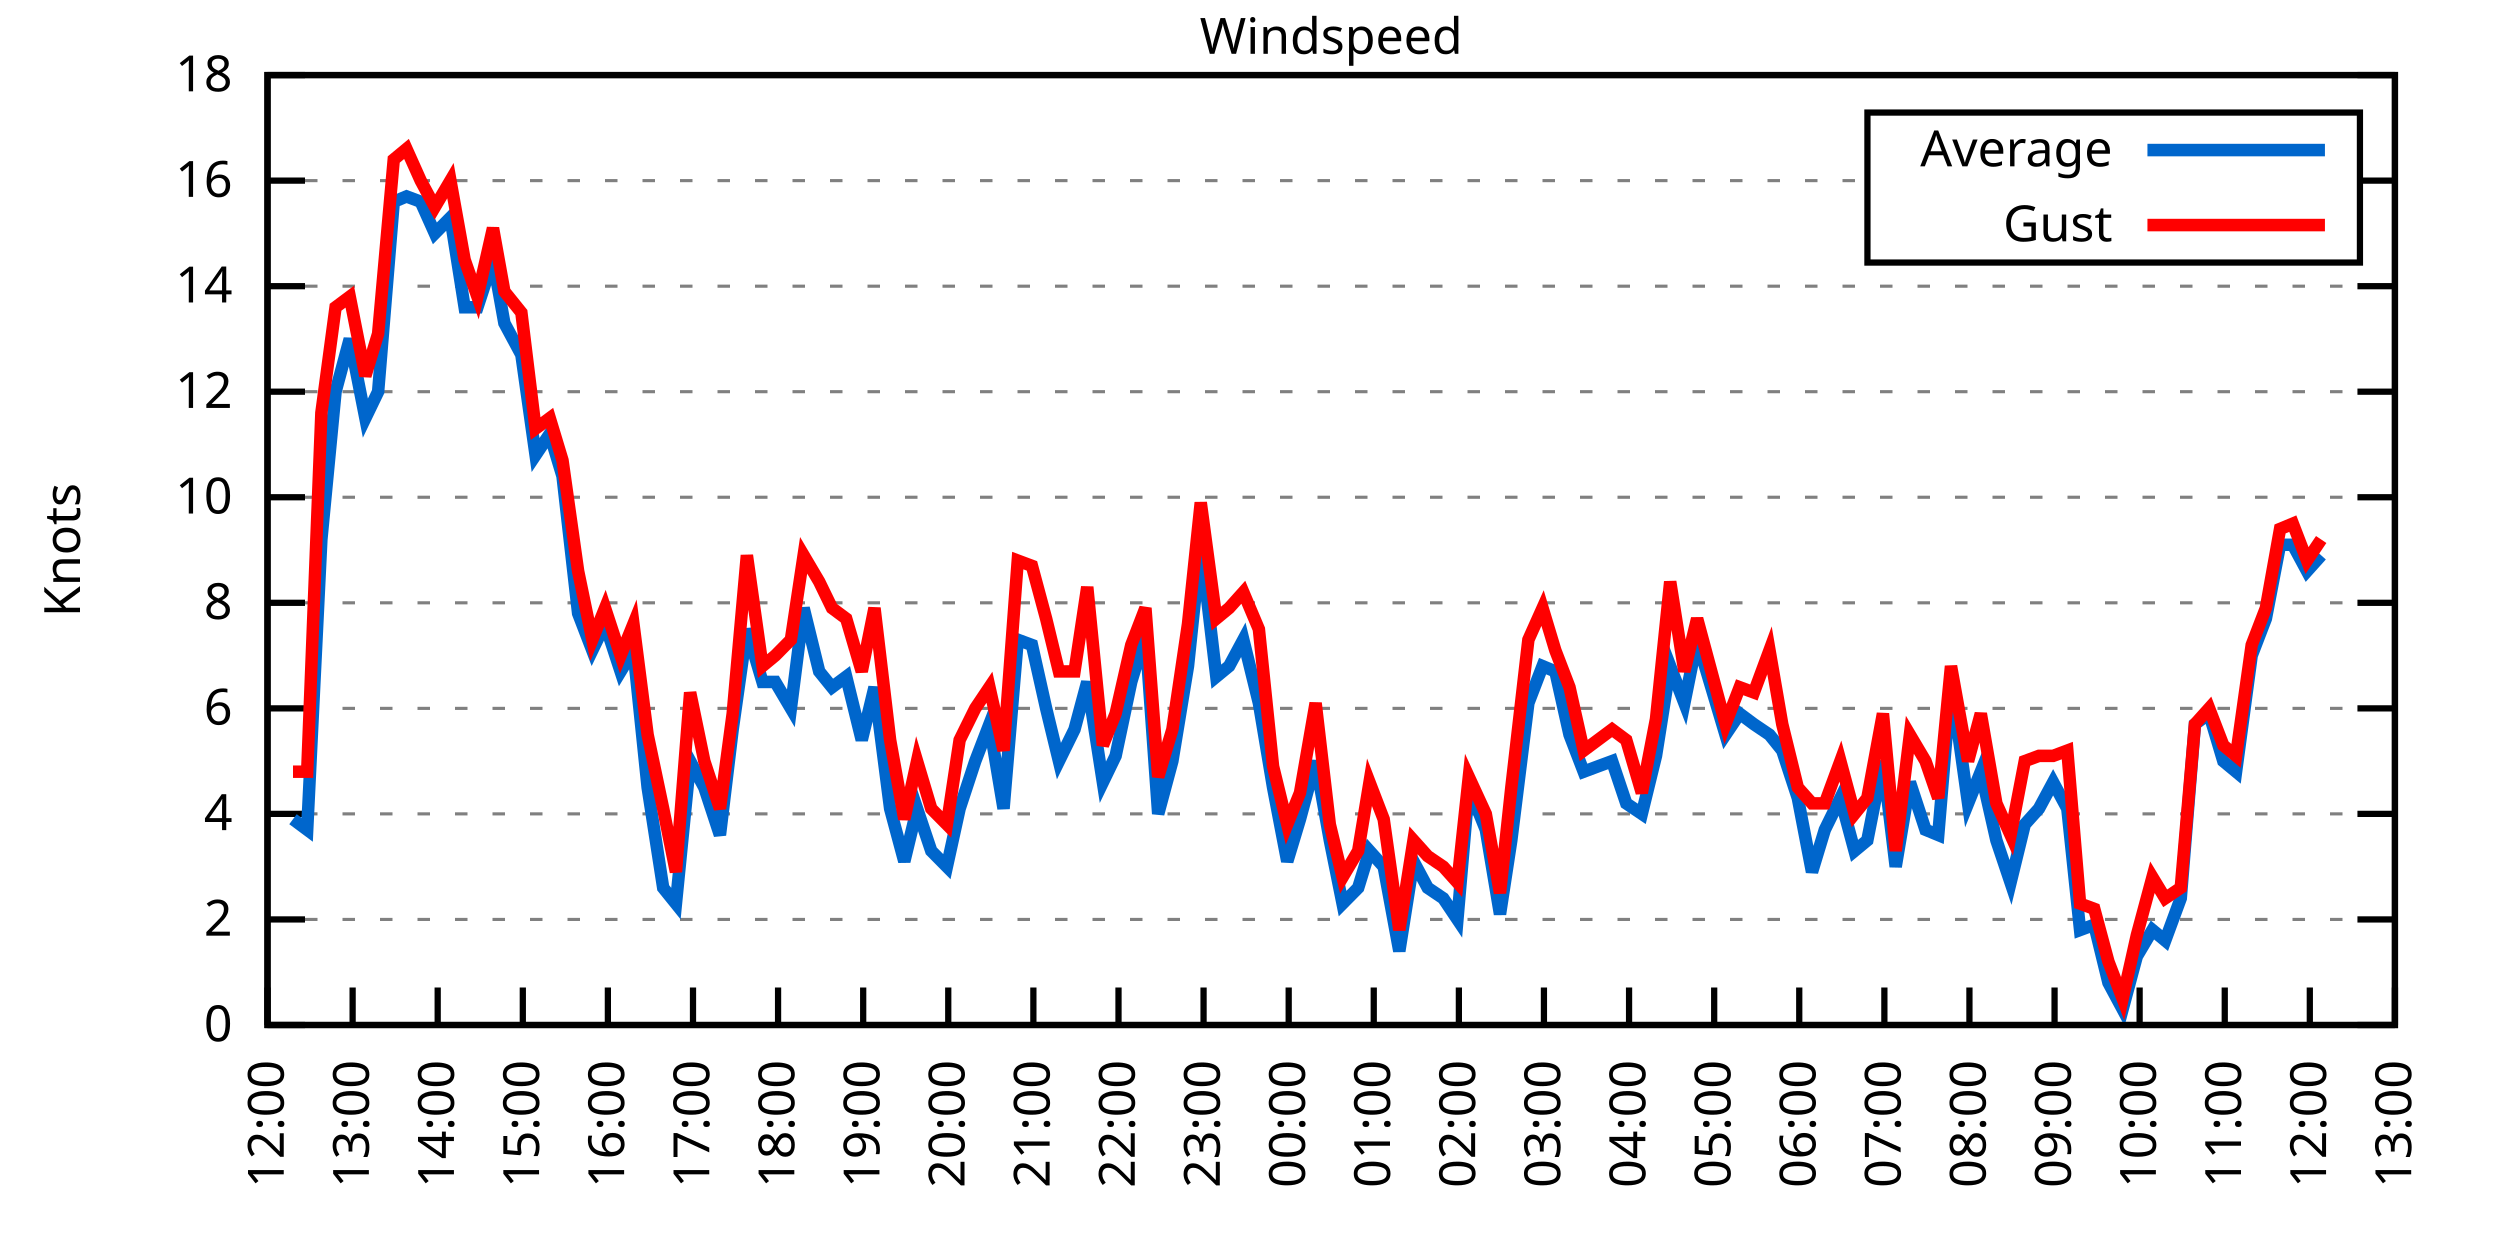
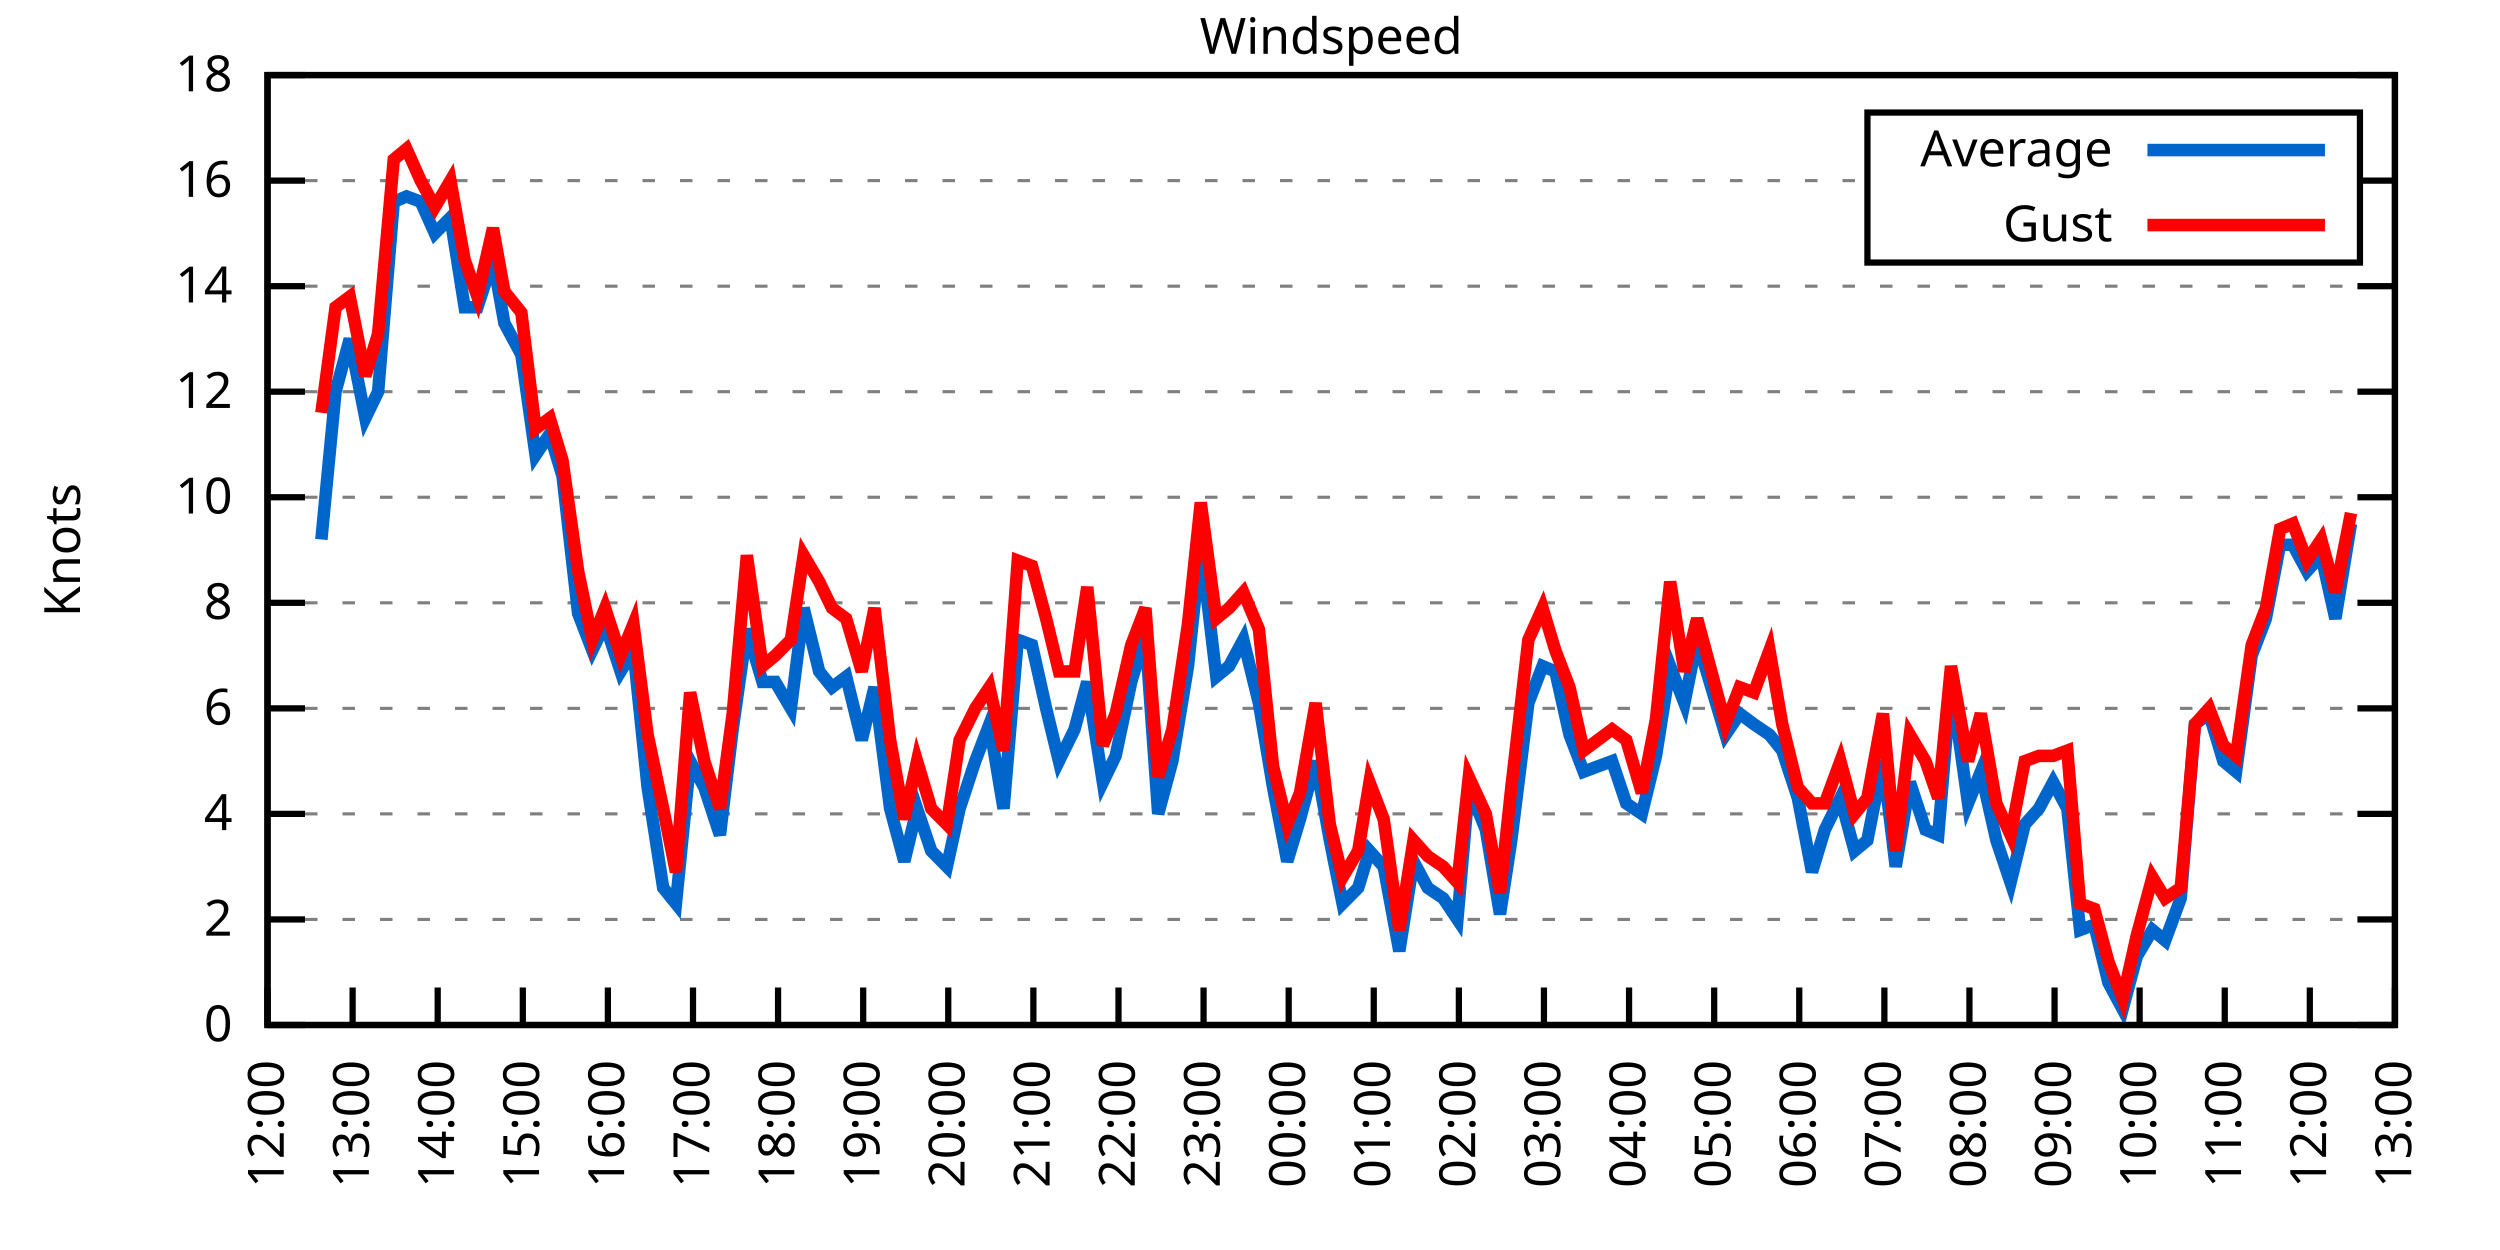
<svg xmlns="http://www.w3.org/2000/svg" xmlns:xlink="http://www.w3.org/1999/xlink" width="400" height="200" viewBox="0 0 400 200">
  <g id="gnuplot_canvas">
    <rect x="0" y="0" width="400" height="200" fill="none" />
    <defs>
      <circle id="gpDot" r="0.5" stroke-width="0.5" stroke="currentColor" />
      <path id="gpPt0" stroke-width="0.333" stroke="currentColor" d="M-1,0 h2 M0,-1 v2" />
      <path id="gpPt1" stroke-width="0.333" stroke="currentColor" d="M-1,-1 L1,1 M1,-1 L-1,1" />
      <path id="gpPt2" stroke-width="0.333" stroke="currentColor" d="M-1,0 L1,0 M0,-1 L0,1 M-1,-1 L1,1 M-1,1 L1,-1" />
      <rect id="gpPt3" stroke-width="0.333" stroke="currentColor" x="-1" y="-1" width="2" height="2" />
      <rect id="gpPt4" stroke-width="0.333" stroke="currentColor" fill="currentColor" x="-1" y="-1" width="2" height="2" />
      <circle id="gpPt5" stroke-width="0.333" stroke="currentColor" cx="0" cy="0" r="1" />
      <use xlink:href="#gpPt5" id="gpPt6" fill="currentColor" stroke="none" />
      <path id="gpPt7" stroke-width="0.333" stroke="currentColor" d="M0,-1.33 L-1.33,0.67 L1.33,0.67 z" />
      <use xlink:href="#gpPt7" id="gpPt8" fill="currentColor" stroke="none" />
      <use xlink:href="#gpPt7" id="gpPt9" stroke="currentColor" transform="rotate(180)" />
      <use xlink:href="#gpPt9" id="gpPt10" fill="currentColor" stroke="none" />
      <use xlink:href="#gpPt3" id="gpPt11" stroke="currentColor" transform="rotate(45)" />
      <use xlink:href="#gpPt11" id="gpPt12" fill="currentColor" stroke="none" />
      <path id="gpPt13" stroke-width="0.333" stroke="currentColor" d="M0,1.330 L1.265,0.411 L0.782,-1.067 L-0.782,-1.076 L-1.265,0.411 z" />
      <use xlink:href="#gpPt13" id="gpPt14" fill="currentColor" stroke="none" />
      <filter id="textbox" filterUnits="objectBoundingBox" x="0" y="0" height="1" width="1">
        <feFlood flood-color="white" flood-opacity="1" result="bgnd" />
        <feComposite in="SourceGraphic" in2="bgnd" operator="atop" />
      </filter>
      <filter id="greybox" filterUnits="objectBoundingBox" x="0" y="0" height="1" width="1">
        <feFlood flood-color="lightgrey" flood-opacity="1" result="grey" />
        <feComposite in="SourceGraphic" in2="grey" operator="atop" />
      </filter>
    </defs>
    <g fill="none" color="white" stroke="currentColor" stroke-width="1.00" stroke-linecap="butt" stroke-linejoin="miter">
</g>
    <g fill="none" color="black" stroke="currentColor" stroke-width="1.00" stroke-linecap="butt" stroke-linejoin="miter">
      <g stroke="none" shape-rendering="crispEdges">
        <polygon fill="rgb(255, 255, 255)" points="42.80,164.00 383.18,164.00 383.18,12.02 42.80,12.02 " />
      </g>
    </g>
    <g fill="none" color="black" stroke="currentColor" stroke-width="1.00" stroke-linecap="butt" stroke-linejoin="miter">
</g>
    <g fill="none" color="black" stroke="black" stroke-width="0.50" stroke-linecap="butt" stroke-linejoin="miter">
</g>
    <g fill="none" color="gray" stroke="currentColor" stroke-width="0.50" stroke-linecap="butt" stroke-linejoin="miter">
      <path stroke="gray" stroke-dasharray="2,4" class="gridline" d="M42.80,164.00 L383.19,164.00  " />
    </g>
    <g fill="none" color="gray" stroke="gray" stroke-width="1.00" stroke-linecap="butt" stroke-linejoin="miter">
</g>
    <g fill="none" color="black" stroke="currentColor" stroke-width="1.00" stroke-linecap="butt" stroke-linejoin="miter">
      <path stroke="black" d="M42.80,164.00 L48.80,164.00 M383.19,164.00 L377.19,164.00  " />
      <g transform="translate(37.20,166.60)" stroke="none" fill="black" font-family="Sans" font-size="8.00" text-anchor="end">
        <text>
          <tspan font-family="Sans"> 0</tspan>
        </text>
      </g>
    </g>
    <g fill="none" color="black" stroke="currentColor" stroke-width="1.00" stroke-linecap="butt" stroke-linejoin="miter">
</g>
    <g fill="none" color="black" stroke="black" stroke-width="0.50" stroke-linecap="butt" stroke-linejoin="miter">
</g>
    <g fill="none" color="gray" stroke="currentColor" stroke-width="0.50" stroke-linecap="butt" stroke-linejoin="miter">
      <path stroke="gray" stroke-dasharray="2,4" class="gridline" d="M42.80,147.11 L383.19,147.11  " />
    </g>
    <g fill="none" color="gray" stroke="gray" stroke-width="1.00" stroke-linecap="butt" stroke-linejoin="miter">
</g>
    <g fill="none" color="black" stroke="currentColor" stroke-width="1.00" stroke-linecap="butt" stroke-linejoin="miter">
      <path stroke="black" d="M42.80,147.11 L48.80,147.11 M383.19,147.11 L377.19,147.11  " />
      <g transform="translate(37.20,149.71)" stroke="none" fill="black" font-family="Sans" font-size="8.00" text-anchor="end">
        <text>
          <tspan font-family="Sans"> 2</tspan>
        </text>
      </g>
    </g>
    <g fill="none" color="black" stroke="currentColor" stroke-width="1.00" stroke-linecap="butt" stroke-linejoin="miter">
</g>
    <g fill="none" color="black" stroke="black" stroke-width="0.50" stroke-linecap="butt" stroke-linejoin="miter">
</g>
    <g fill="none" color="gray" stroke="currentColor" stroke-width="0.50" stroke-linecap="butt" stroke-linejoin="miter">
      <path stroke="gray" stroke-dasharray="2,4" class="gridline" d="M42.80,130.22 L383.19,130.22  " />
    </g>
    <g fill="none" color="gray" stroke="gray" stroke-width="1.00" stroke-linecap="butt" stroke-linejoin="miter">
</g>
    <g fill="none" color="black" stroke="currentColor" stroke-width="1.00" stroke-linecap="butt" stroke-linejoin="miter">
      <path stroke="black" d="M42.80,130.22 L48.80,130.22 M383.19,130.22 L377.19,130.22  " />
      <g transform="translate(37.20,132.82)" stroke="none" fill="black" font-family="Sans" font-size="8.00" text-anchor="end">
        <text>
          <tspan font-family="Sans"> 4</tspan>
        </text>
      </g>
    </g>
    <g fill="none" color="black" stroke="currentColor" stroke-width="1.00" stroke-linecap="butt" stroke-linejoin="miter">
</g>
    <g fill="none" color="black" stroke="black" stroke-width="0.50" stroke-linecap="butt" stroke-linejoin="miter">
</g>
    <g fill="none" color="gray" stroke="currentColor" stroke-width="0.50" stroke-linecap="butt" stroke-linejoin="miter">
      <path stroke="gray" stroke-dasharray="2,4" class="gridline" d="M42.80,113.34 L383.19,113.34  " />
    </g>
    <g fill="none" color="gray" stroke="gray" stroke-width="1.00" stroke-linecap="butt" stroke-linejoin="miter">
</g>
    <g fill="none" color="black" stroke="currentColor" stroke-width="1.00" stroke-linecap="butt" stroke-linejoin="miter">
      <path stroke="black" d="M42.80,113.34 L48.80,113.34 M383.19,113.34 L377.19,113.34  " />
      <g transform="translate(37.20,115.94)" stroke="none" fill="black" font-family="Sans" font-size="8.00" text-anchor="end">
        <text>
          <tspan font-family="Sans"> 6</tspan>
        </text>
      </g>
    </g>
    <g fill="none" color="black" stroke="currentColor" stroke-width="1.00" stroke-linecap="butt" stroke-linejoin="miter">
</g>
    <g fill="none" color="black" stroke="black" stroke-width="0.50" stroke-linecap="butt" stroke-linejoin="miter">
</g>
    <g fill="none" color="gray" stroke="currentColor" stroke-width="0.50" stroke-linecap="butt" stroke-linejoin="miter">
      <path stroke="gray" stroke-dasharray="2,4" class="gridline" d="M42.80,96.45 L383.19,96.45  " />
    </g>
    <g fill="none" color="gray" stroke="gray" stroke-width="1.00" stroke-linecap="butt" stroke-linejoin="miter">
</g>
    <g fill="none" color="black" stroke="currentColor" stroke-width="1.00" stroke-linecap="butt" stroke-linejoin="miter">
      <path stroke="black" d="M42.80,96.45 L48.80,96.45 M383.19,96.45 L377.19,96.45  " />
      <g transform="translate(37.20,99.05)" stroke="none" fill="black" font-family="Sans" font-size="8.00" text-anchor="end">
        <text>
          <tspan font-family="Sans"> 8</tspan>
        </text>
      </g>
    </g>
    <g fill="none" color="black" stroke="currentColor" stroke-width="1.00" stroke-linecap="butt" stroke-linejoin="miter">
</g>
    <g fill="none" color="black" stroke="black" stroke-width="0.50" stroke-linecap="butt" stroke-linejoin="miter">
</g>
    <g fill="none" color="gray" stroke="currentColor" stroke-width="0.50" stroke-linecap="butt" stroke-linejoin="miter">
      <path stroke="gray" stroke-dasharray="2,4" class="gridline" d="M42.80,79.56 L383.19,79.56  " />
    </g>
    <g fill="none" color="gray" stroke="gray" stroke-width="1.00" stroke-linecap="butt" stroke-linejoin="miter">
</g>
    <g fill="none" color="black" stroke="currentColor" stroke-width="1.00" stroke-linecap="butt" stroke-linejoin="miter">
      <path stroke="black" d="M42.80,79.56 L48.80,79.56 M383.19,79.56 L377.19,79.56  " />
      <g transform="translate(37.20,82.16)" stroke="none" fill="black" font-family="Sans" font-size="8.00" text-anchor="end">
        <text>
          <tspan font-family="Sans"> 10</tspan>
        </text>
      </g>
    </g>
    <g fill="none" color="black" stroke="currentColor" stroke-width="1.00" stroke-linecap="butt" stroke-linejoin="miter">
</g>
    <g fill="none" color="black" stroke="black" stroke-width="0.50" stroke-linecap="butt" stroke-linejoin="miter">
</g>
    <g fill="none" color="gray" stroke="currentColor" stroke-width="0.50" stroke-linecap="butt" stroke-linejoin="miter">
      <path stroke="gray" stroke-dasharray="2,4" class="gridline" d="M42.80,62.67 L383.19,62.67  " />
    </g>
    <g fill="none" color="gray" stroke="gray" stroke-width="1.00" stroke-linecap="butt" stroke-linejoin="miter">
</g>
    <g fill="none" color="black" stroke="currentColor" stroke-width="1.00" stroke-linecap="butt" stroke-linejoin="miter">
      <path stroke="black" d="M42.80,62.67 L48.80,62.67 M383.19,62.67 L377.19,62.67  " />
      <g transform="translate(37.20,65.27)" stroke="none" fill="black" font-family="Sans" font-size="8.00" text-anchor="end">
        <text>
          <tspan font-family="Sans"> 12</tspan>
        </text>
      </g>
    </g>
    <g fill="none" color="black" stroke="currentColor" stroke-width="1.00" stroke-linecap="butt" stroke-linejoin="miter">
</g>
    <g fill="none" color="black" stroke="black" stroke-width="0.50" stroke-linecap="butt" stroke-linejoin="miter">
</g>
    <g fill="none" color="gray" stroke="currentColor" stroke-width="0.50" stroke-linecap="butt" stroke-linejoin="miter">
      <path stroke="gray" stroke-dasharray="2,4" class="gridline" d="M42.80,45.79 L383.19,45.79  " />
    </g>
    <g fill="none" color="gray" stroke="gray" stroke-width="1.00" stroke-linecap="butt" stroke-linejoin="miter">
</g>
    <g fill="none" color="black" stroke="currentColor" stroke-width="1.00" stroke-linecap="butt" stroke-linejoin="miter">
      <path stroke="black" d="M42.80,45.79 L48.80,45.79 M383.19,45.79 L377.19,45.79  " />
      <g transform="translate(37.20,48.39)" stroke="none" fill="black" font-family="Sans" font-size="8.00" text-anchor="end">
        <text>
          <tspan font-family="Sans"> 14</tspan>
        </text>
      </g>
    </g>
    <g fill="none" color="black" stroke="currentColor" stroke-width="1.00" stroke-linecap="butt" stroke-linejoin="miter">
</g>
    <g fill="none" color="black" stroke="black" stroke-width="0.50" stroke-linecap="butt" stroke-linejoin="miter">
</g>
    <g fill="none" color="gray" stroke="currentColor" stroke-width="0.50" stroke-linecap="butt" stroke-linejoin="miter">
      <path stroke="gray" stroke-dasharray="2,4" class="gridline" d="M42.80,28.90 L298.79,28.90 M377.59,28.90 L383.19,28.90  " />
    </g>
    <g fill="none" color="gray" stroke="gray" stroke-width="1.00" stroke-linecap="butt" stroke-linejoin="miter">
</g>
    <g fill="none" color="black" stroke="currentColor" stroke-width="1.00" stroke-linecap="butt" stroke-linejoin="miter">
      <path stroke="black" d="M42.80,28.90 L48.80,28.90 M383.19,28.90 L377.19,28.90  " />
      <g transform="translate(37.20,31.50)" stroke="none" fill="black" font-family="Sans" font-size="8.00" text-anchor="end">
        <text>
          <tspan font-family="Sans"> 16</tspan>
        </text>
      </g>
    </g>
    <g fill="none" color="black" stroke="currentColor" stroke-width="1.00" stroke-linecap="butt" stroke-linejoin="miter">
</g>
    <g fill="none" color="black" stroke="black" stroke-width="0.50" stroke-linecap="butt" stroke-linejoin="miter">
</g>
    <g fill="none" color="gray" stroke="currentColor" stroke-width="0.50" stroke-linecap="butt" stroke-linejoin="miter">
      <path stroke="gray" stroke-dasharray="2,4" class="gridline" d="M42.80,12.01 L383.19,12.01  " />
    </g>
    <g fill="none" color="gray" stroke="gray" stroke-width="1.00" stroke-linecap="butt" stroke-linejoin="miter">
</g>
    <g fill="none" color="black" stroke="currentColor" stroke-width="1.00" stroke-linecap="butt" stroke-linejoin="miter">
      <path stroke="black" d="M42.80,12.01 L48.80,12.01 M383.19,12.01 L377.19,12.01  " />
      <g transform="translate(37.20,14.61)" stroke="none" fill="black" font-family="Sans" font-size="8.00" text-anchor="end">
        <text>
          <tspan font-family="Sans"> 18</tspan>
        </text>
      </g>
    </g>
    <g fill="none" color="black" stroke="currentColor" stroke-width="1.00" stroke-linecap="butt" stroke-linejoin="miter">
      <path stroke="black" d="M42.80,164.00 L42.80,158.00  " />
      <g transform="translate(45.40,169.60) rotate(270.00)" stroke="none" fill="black" font-family="Sans" font-size="8.00" text-anchor="end">
        <text>
          <tspan font-family="Sans">12:00</tspan>
        </text>
      </g>
    </g>
    <g fill="none" color="black" stroke="currentColor" stroke-width="1.00" stroke-linecap="butt" stroke-linejoin="miter">
      <path stroke="black" d="M56.42,164.00 L56.42,158.00  " />
      <g transform="translate(59.02,169.60) rotate(270.00)" stroke="none" fill="black" font-family="Sans" font-size="8.00" text-anchor="end">
        <text>
          <tspan font-family="Sans">13:00</tspan>
        </text>
      </g>
    </g>
    <g fill="none" color="black" stroke="currentColor" stroke-width="1.00" stroke-linecap="butt" stroke-linejoin="miter">
      <path stroke="black" d="M70.03,164.00 L70.03,158.00  " />
      <g transform="translate(72.63,169.60) rotate(270.00)" stroke="none" fill="black" font-family="Sans" font-size="8.00" text-anchor="end">
        <text>
          <tspan font-family="Sans">14:00</tspan>
        </text>
      </g>
    </g>
    <g fill="none" color="black" stroke="currentColor" stroke-width="1.00" stroke-linecap="butt" stroke-linejoin="miter">
      <path stroke="black" d="M83.65,164.00 L83.65,158.00  " />
      <g transform="translate(86.25,169.60) rotate(270.00)" stroke="none" fill="black" font-family="Sans" font-size="8.00" text-anchor="end">
        <text>
          <tspan font-family="Sans">15:00</tspan>
        </text>
      </g>
    </g>
    <g fill="none" color="black" stroke="currentColor" stroke-width="1.00" stroke-linecap="butt" stroke-linejoin="miter">
      <path stroke="black" d="M97.26,164.00 L97.26,158.00  " />
      <g transform="translate(99.86,169.60) rotate(270.00)" stroke="none" fill="black" font-family="Sans" font-size="8.00" text-anchor="end">
        <text>
          <tspan font-family="Sans">16:00</tspan>
        </text>
      </g>
    </g>
    <g fill="none" color="black" stroke="currentColor" stroke-width="1.00" stroke-linecap="butt" stroke-linejoin="miter">
      <path stroke="black" d="M110.88,164.00 L110.88,158.00  " />
      <g transform="translate(113.48,169.60) rotate(270.00)" stroke="none" fill="black" font-family="Sans" font-size="8.00" text-anchor="end">
        <text>
          <tspan font-family="Sans">17:00</tspan>
        </text>
      </g>
    </g>
    <g fill="none" color="black" stroke="currentColor" stroke-width="1.00" stroke-linecap="butt" stroke-linejoin="miter">
      <path stroke="black" d="M124.49,164.00 L124.49,158.00  " />
      <g transform="translate(127.09,169.60) rotate(270.00)" stroke="none" fill="black" font-family="Sans" font-size="8.00" text-anchor="end">
        <text>
          <tspan font-family="Sans">18:00</tspan>
        </text>
      </g>
    </g>
    <g fill="none" color="black" stroke="currentColor" stroke-width="1.00" stroke-linecap="butt" stroke-linejoin="miter">
      <path stroke="black" d="M138.11,164.00 L138.11,158.00  " />
      <g transform="translate(140.71,169.60) rotate(270.00)" stroke="none" fill="black" font-family="Sans" font-size="8.00" text-anchor="end">
        <text>
          <tspan font-family="Sans">19:00</tspan>
        </text>
      </g>
    </g>
    <g fill="none" color="black" stroke="currentColor" stroke-width="1.00" stroke-linecap="butt" stroke-linejoin="miter">
      <path stroke="black" d="M151.72,164.00 L151.72,158.00  " />
      <g transform="translate(154.32,169.60) rotate(270.00)" stroke="none" fill="black" font-family="Sans" font-size="8.00" text-anchor="end">
        <text>
          <tspan font-family="Sans">20:00</tspan>
        </text>
      </g>
    </g>
    <g fill="none" color="black" stroke="currentColor" stroke-width="1.00" stroke-linecap="butt" stroke-linejoin="miter">
      <path stroke="black" d="M165.34,164.00 L165.34,158.00  " />
      <g transform="translate(167.94,169.60) rotate(270.00)" stroke="none" fill="black" font-family="Sans" font-size="8.00" text-anchor="end">
        <text>
          <tspan font-family="Sans">21:00</tspan>
        </text>
      </g>
    </g>
    <g fill="none" color="black" stroke="currentColor" stroke-width="1.00" stroke-linecap="butt" stroke-linejoin="miter">
      <path stroke="black" d="M178.96,164.00 L178.96,158.00  " />
      <g transform="translate(181.56,169.60) rotate(270.00)" stroke="none" fill="black" font-family="Sans" font-size="8.00" text-anchor="end">
        <text>
          <tspan font-family="Sans">22:00</tspan>
        </text>
      </g>
    </g>
    <g fill="none" color="black" stroke="currentColor" stroke-width="1.00" stroke-linecap="butt" stroke-linejoin="miter">
      <path stroke="black" d="M192.57,164.00 L192.57,158.00  " />
      <g transform="translate(195.17,169.60) rotate(270.00)" stroke="none" fill="black" font-family="Sans" font-size="8.00" text-anchor="end">
        <text>
          <tspan font-family="Sans">23:00</tspan>
        </text>
      </g>
    </g>
    <g fill="none" color="black" stroke="currentColor" stroke-width="1.00" stroke-linecap="butt" stroke-linejoin="miter">
      <path stroke="black" d="M206.19,164.00 L206.19,158.00  " />
      <g transform="translate(208.79,169.60) rotate(270.00)" stroke="none" fill="black" font-family="Sans" font-size="8.00" text-anchor="end">
        <text>
          <tspan font-family="Sans">00:00</tspan>
        </text>
      </g>
    </g>
    <g fill="none" color="black" stroke="currentColor" stroke-width="1.00" stroke-linecap="butt" stroke-linejoin="miter">
      <path stroke="black" d="M219.80,164.00 L219.80,158.00  " />
      <g transform="translate(222.40,169.60) rotate(270.00)" stroke="none" fill="black" font-family="Sans" font-size="8.00" text-anchor="end">
        <text>
          <tspan font-family="Sans">01:00</tspan>
        </text>
      </g>
    </g>
    <g fill="none" color="black" stroke="currentColor" stroke-width="1.00" stroke-linecap="butt" stroke-linejoin="miter">
      <path stroke="black" d="M233.42,164.00 L233.42,158.00  " />
      <g transform="translate(236.02,169.60) rotate(270.00)" stroke="none" fill="black" font-family="Sans" font-size="8.00" text-anchor="end">
        <text>
          <tspan font-family="Sans">02:00</tspan>
        </text>
      </g>
    </g>
    <g fill="none" color="black" stroke="currentColor" stroke-width="1.00" stroke-linecap="butt" stroke-linejoin="miter">
      <path stroke="black" d="M247.03,164.00 L247.03,158.00  " />
      <g transform="translate(249.63,169.60) rotate(270.00)" stroke="none" fill="black" font-family="Sans" font-size="8.00" text-anchor="end">
        <text>
          <tspan font-family="Sans">03:00</tspan>
        </text>
      </g>
    </g>
    <g fill="none" color="black" stroke="currentColor" stroke-width="1.00" stroke-linecap="butt" stroke-linejoin="miter">
      <path stroke="black" d="M260.65,164.00 L260.65,158.00  " />
      <g transform="translate(263.25,169.60) rotate(270.00)" stroke="none" fill="black" font-family="Sans" font-size="8.00" text-anchor="end">
        <text>
          <tspan font-family="Sans">04:00</tspan>
        </text>
      </g>
    </g>
    <g fill="none" color="black" stroke="currentColor" stroke-width="1.00" stroke-linecap="butt" stroke-linejoin="miter">
      <path stroke="black" d="M274.27,164.00 L274.27,158.00  " />
      <g transform="translate(276.87,169.60) rotate(270.00)" stroke="none" fill="black" font-family="Sans" font-size="8.00" text-anchor="end">
        <text>
          <tspan font-family="Sans">05:00</tspan>
        </text>
      </g>
    </g>
    <g fill="none" color="black" stroke="currentColor" stroke-width="1.00" stroke-linecap="butt" stroke-linejoin="miter">
      <path stroke="black" d="M287.88,164.00 L287.88,158.00  " />
      <g transform="translate(290.48,169.60) rotate(270.00)" stroke="none" fill="black" font-family="Sans" font-size="8.00" text-anchor="end">
        <text>
          <tspan font-family="Sans">06:00</tspan>
        </text>
      </g>
    </g>
    <g fill="none" color="black" stroke="currentColor" stroke-width="1.00" stroke-linecap="butt" stroke-linejoin="miter">
      <path stroke="black" d="M301.50,164.00 L301.50,158.00  " />
      <g transform="translate(304.10,169.60) rotate(270.00)" stroke="none" fill="black" font-family="Sans" font-size="8.00" text-anchor="end">
        <text>
          <tspan font-family="Sans">07:00</tspan>
        </text>
      </g>
    </g>
    <g fill="none" color="black" stroke="currentColor" stroke-width="1.00" stroke-linecap="butt" stroke-linejoin="miter">
      <path stroke="black" d="M315.11,164.00 L315.11,158.00  " />
      <g transform="translate(317.71,169.60) rotate(270.00)" stroke="none" fill="black" font-family="Sans" font-size="8.00" text-anchor="end">
        <text>
          <tspan font-family="Sans">08:00</tspan>
        </text>
      </g>
    </g>
    <g fill="none" color="black" stroke="currentColor" stroke-width="1.00" stroke-linecap="butt" stroke-linejoin="miter">
      <path stroke="black" d="M328.73,164.00 L328.73,158.00  " />
      <g transform="translate(331.33,169.60) rotate(270.00)" stroke="none" fill="black" font-family="Sans" font-size="8.00" text-anchor="end">
        <text>
          <tspan font-family="Sans">09:00</tspan>
        </text>
      </g>
    </g>
    <g fill="none" color="black" stroke="currentColor" stroke-width="1.00" stroke-linecap="butt" stroke-linejoin="miter">
      <path stroke="black" d="M342.34,164.00 L342.34,158.00  " />
      <g transform="translate(344.94,169.60) rotate(270.00)" stroke="none" fill="black" font-family="Sans" font-size="8.00" text-anchor="end">
        <text>
          <tspan font-family="Sans">10:00</tspan>
        </text>
      </g>
    </g>
    <g fill="none" color="black" stroke="currentColor" stroke-width="1.00" stroke-linecap="butt" stroke-linejoin="miter">
      <path stroke="black" d="M355.96,164.00 L355.96,158.00  " />
      <g transform="translate(358.56,169.60) rotate(270.00)" stroke="none" fill="black" font-family="Sans" font-size="8.00" text-anchor="end">
        <text>
          <tspan font-family="Sans">11:00</tspan>
        </text>
      </g>
    </g>
    <g fill="none" color="black" stroke="currentColor" stroke-width="1.00" stroke-linecap="butt" stroke-linejoin="miter">
      <path stroke="black" d="M369.57,164.00 L369.57,158.00  " />
      <g transform="translate(372.17,169.60) rotate(270.00)" stroke="none" fill="black" font-family="Sans" font-size="8.00" text-anchor="end">
        <text>
          <tspan font-family="Sans">12:00</tspan>
        </text>
      </g>
    </g>
    <g fill="none" color="black" stroke="currentColor" stroke-width="1.00" stroke-linecap="butt" stroke-linejoin="miter">
      <path stroke="black" d="M383.19,164.00 L383.19,158.00  " />
      <g transform="translate(385.79,169.60) rotate(270.00)" stroke="none" fill="black" font-family="Sans" font-size="8.00" text-anchor="end">
        <text>
          <tspan font-family="Sans">13:00</tspan>
        </text>
      </g>
    </g>
    <g fill="none" color="black" stroke="currentColor" stroke-width="1.00" stroke-linecap="butt" stroke-linejoin="miter">
</g>
    <g fill="none" color="black" stroke="currentColor" stroke-width="1.00" stroke-linecap="butt" stroke-linejoin="miter">
      <path stroke="black" d="M42.80,12.01 L42.80,164.00 L383.19,164.00 L383.19,12.01 L42.80,12.01 Z  " />
    </g>
    <g fill="none" color="black" stroke="currentColor" stroke-width="1.00" stroke-linecap="butt" stroke-linejoin="miter">
</g>
    <g fill="none" color="black" stroke="currentColor" stroke-width="1.00" stroke-linecap="butt" stroke-linejoin="miter">
      <path stroke="black" d="M298.79,42.01 L298.79,18.01 L377.59,18.01 L377.59,42.01 L298.79,42.01 Z  " />
    </g>
    <g id="Windspeed_plot_1">
      <g fill="none" color="white" stroke="black" stroke-width="2.00" stroke-linecap="butt" stroke-linejoin="miter">
</g>
      <g fill="none" color="black" stroke="currentColor" stroke-width="2.00" stroke-linecap="butt" stroke-linejoin="miter">
        <g transform="translate(337.99,26.61)" stroke="none" fill="black" font-family="Sans" font-size="8.00" text-anchor="end">
          <text>
            <tspan font-family="Sans">Average</tspan>
          </text>
        </g>
      </g>
      <g fill="none" color="black" stroke="currentColor" stroke-width="2.00" stroke-linecap="butt" stroke-linejoin="miter">
-         <path stroke="rgb(  0, 102, 204)" d="M343.59,24.01 L371.99,24.01 M46.88,131.07 L49.15,132.76 L51.42,86.32 L53.69,62.67 L55.96,54.23 L58.46,66.90   L60.50,62.67 L63.00,32.28 L65.04,31.43 L67.31,32.28 L69.58,37.34 L72.07,34.81 L74.34,49.16 L76.39,49.16   L78.88,41.56 L80.70,51.70 L83.42,56.76 L85.69,72.81 L87.96,69.43 L90.00,76.18 L92.50,98.14 L94.77,104.05   L96.81,99.83 L99.30,107.43 L101.35,104.05 L103.62,126.00 L106.11,142.05 L108.15,144.58 L110.42,121.78 L112.69,126.00   L115.19,133.60 L117.23,116.71 L119.50,100.67 L122.00,109.11 L124.04,109.11 L126.54,113.34 L128.58,97.29 L131.07,107.43   L133.12,109.96 L135.39,108.27 L137.88,118.40 L139.92,109.96 L142.42,129.38 L144.69,137.82 L146.73,129.38 L149.00,136.14   L151.50,138.67 L153.54,129.38 L156.04,121.78 L158.31,115.87 L160.57,129.38 L162.84,102.36 L165.11,103.20 L167.38,113.34   L169.43,121.78 L171.92,116.71 L173.96,109.11 L176.46,125.16 L178.50,120.94 L181.00,109.11 L183.27,101.52 L185.31,130.22   L187.58,121.78 L190.08,106.58 L192.12,87.16 L194.61,108.27 L196.66,106.58 L198.93,102.36 L201.42,112.49 L203.69,126.00   L205.96,137.82 L208.00,131.07 L210.50,121.78 L212.77,134.45 L214.81,144.58 L217.31,142.05 L219.12,136.14 L221.39,138.67   L223.89,152.18 L226.16,137.82 L228.43,142.05 L230.92,143.73 L233.19,147.11 L235.01,126.00 L237.73,132.76 L240.00,146.27   L241.81,134.45 L244.54,112.49 L246.81,106.58 L248.85,107.43 L251.12,117.56 L253.39,123.47 L255.66,122.62 L257.93,121.78   L260.20,128.54 L262.69,130.22 L264.96,120.94 L267.23,106.58 L269.50,112.49 L271.54,102.36 L276.08,117.56 L278.35,114.18   L280.62,115.87 L283.12,117.56 L285.16,120.09 L287.65,127.69 L289.92,139.51 L291.97,132.76 L294.46,127.69 L296.73,136.14   L298.77,134.45 L301.27,121.78 L303.31,138.67 L305.58,125.16 L308.08,132.76 L310.12,133.60 L312.16,109.11 L314.89,128.54   L316.93,123.47 L319.42,134.45 L321.69,141.20 L323.96,131.91 L326.23,129.38 L328.50,125.16 L330.77,129.38 L332.81,148.80   L335.08,147.96 L337.35,157.24 L339.62,161.47 L341.89,153.02 L344.39,148.80 L346.43,150.49 L348.92,143.73 L351.19,115.87   L353.46,114.18 L355.73,121.78 L357.77,123.47 L360.27,104.89 L362.54,98.98 L364.81,87.16 L366.85,87.16 L369.12,91.38   L371.39,88.85  " />
+         <path stroke="rgb(  0, 102, 204)" d="M343.59,24.01 L371.99,24.01 M51.42,86.32 L53.69,62.67 L55.96,54.23 L58.46,66.90 L60.50,62.67 L63.00,32.28   L65.04,31.43 L67.31,32.28 L69.58,37.34 L72.07,34.81 L74.34,49.16 L76.39,49.16 L78.88,41.56 L80.70,51.70   L83.42,56.76 L85.69,72.81 L87.96,69.43 L90.00,76.18 L92.50,98.14 L94.77,104.05 L96.81,99.83 L99.30,107.43   L101.35,104.05 L103.62,126.00 L106.11,142.05 L108.15,144.58 L110.42,121.78 L112.69,126.00 L115.19,133.60 L117.23,116.71   L119.50,100.67 L122.00,109.11 L124.04,109.11 L126.54,113.34 L128.58,97.29 L131.07,107.43 L133.12,109.96 L135.39,108.27   L137.88,118.40 L139.92,109.96 L142.42,129.38 L144.69,137.82 L146.73,129.38 L149.00,136.14 L151.50,138.67 L153.54,129.38   L156.04,121.78 L158.31,115.87 L160.57,129.38 L162.84,102.36 L165.11,103.20 L167.38,113.34 L169.43,121.78 L171.92,116.71   L173.96,109.11 L176.46,125.16 L178.50,120.94 L181.00,109.11 L183.27,101.52 L185.31,130.22 L187.58,121.78 L190.08,106.58   L192.12,87.16 L194.61,108.27 L196.66,106.58 L198.93,102.36 L201.42,112.49 L203.69,126.00 L205.96,137.82 L208.00,131.07   L210.50,121.78 L212.77,134.45 L214.81,144.58 L217.31,142.05 L219.12,136.14 L221.39,138.67 L223.89,152.18 L226.16,137.82   L228.43,142.05 L230.92,143.73 L233.19,147.11 L235.01,126.00 L237.73,132.76 L240.00,146.27 L241.81,134.45 L244.54,112.49   L246.81,106.58 L248.85,107.43 L251.12,117.56 L253.39,123.47 L255.66,122.62 L257.93,121.78 L260.20,128.54 L262.69,130.22   L264.96,120.94 L267.23,106.58 L269.50,112.49 L271.54,102.36 L276.08,117.56 L278.35,114.18 L280.62,115.87 L283.12,117.56   L285.16,120.09 L287.65,127.69 L289.92,139.51 L291.97,132.76 L294.46,127.69 L296.73,136.14 L298.77,134.45 L301.27,121.78   L303.31,138.67 L305.58,125.16 L308.08,132.76 L310.12,133.60 L312.16,109.11 L314.89,128.54 L316.93,123.47 L319.42,134.45   L321.69,141.20 L323.96,131.91 L326.23,129.38 L328.50,125.16 L330.77,129.38 L332.81,148.80 L335.08,147.96 L337.35,157.24   L339.62,161.47 L341.89,153.02 L344.39,148.80 L346.43,150.49 L348.92,143.73 L351.19,115.87 L353.46,114.18 L355.73,121.78   L357.77,123.47 L360.27,104.89 L362.54,98.98 L364.81,87.16 L366.85,87.16 L369.12,91.38 L371.39,88.85 L373.66,98.98   L376.16,83.78  " />
      </g>
    </g>
    <g id="Windspeed_plot_2">
      <g fill="none" color="black" stroke="currentColor" stroke-width="2.00" stroke-linecap="butt" stroke-linejoin="miter">
        <g transform="translate(337.99,38.61)" stroke="none" fill="black" font-family="Sans" font-size="8.00" text-anchor="end">
          <text>
            <tspan font-family="Sans">Gust</tspan>
          </text>
        </g>
      </g>
      <g fill="none" color="black" stroke="currentColor" stroke-width="2.00" stroke-linecap="butt" stroke-linejoin="miter">
-         <path stroke="rgb(255,   0,   0)" d="M343.59,36.01 L371.99,36.01 M46.88,123.47 L49.15,123.47 L51.42,66.05 L53.69,49.16 L55.96,47.47 L58.46,60.14   L60.50,53.39 L63.00,25.52 L65.04,23.83 L67.31,28.90 L69.58,33.12 L72.07,28.90 L74.34,41.56 L76.39,47.47   L78.88,36.50 L80.70,46.63 L83.42,50.01 L85.69,68.58 L87.96,66.90 L90.00,73.65 L92.50,91.38 L94.77,102.36   L96.81,97.29 L99.30,104.89 L101.35,99.83 L103.62,117.56 L106.11,129.38 L108.15,139.51 L110.42,110.80 L112.69,121.78   L115.19,129.38 L117.23,114.18 L119.50,88.85 L122.00,106.58 L124.04,104.89 L126.54,102.36 L128.58,88.85 L131.07,93.07   L133.12,97.29 L135.39,98.98 L137.88,107.43 L139.92,97.29 L142.42,118.40 L144.69,131.07 L146.73,121.78 L149.00,129.38   L151.50,131.91 L153.54,118.40 L156.04,113.34 L158.31,109.96 L160.57,120.09 L162.84,89.69 L165.11,90.54 L167.38,98.98   L169.43,107.43 L171.92,107.43 L173.96,93.92 L176.46,119.25 L178.50,114.18 L181.00,103.20 L183.27,97.29 L185.31,124.31   L187.58,116.71 L190.08,99.83 L192.12,80.41 L194.61,98.98 L196.66,97.29 L198.93,94.76 L201.42,100.67 L203.69,122.62   L205.96,131.91 L208.00,126.85 L210.50,112.49 L212.77,131.91 L214.81,140.36 L217.31,136.14 L219.12,125.16 L221.39,131.07   L223.89,148.80 L226.16,134.45 L228.43,136.98 L230.92,138.67 L233.19,141.20 L235.01,124.31 L237.73,130.22 L240.00,142.89   L241.81,126.00 L244.54,102.36 L246.81,97.29 L248.85,104.05 L251.12,109.96 L253.39,120.09 L255.66,118.40 L257.93,116.71   L260.20,118.40 L262.69,126.85 L264.96,115.03 L267.23,93.07 L269.50,107.43 L271.54,98.98 L276.08,115.87 L278.35,109.96   L280.62,110.80 L283.12,104.05 L285.16,115.87 L287.65,126.00 L289.92,128.54 L291.97,128.54 L294.46,121.78 L296.73,130.22   L298.77,127.69 L301.27,114.18 L303.31,136.14 L305.58,117.56 L308.08,121.78 L310.12,127.69 L312.16,106.58 L314.89,121.78   L316.93,114.18 L319.42,128.54 L321.69,133.60 L323.96,121.78 L326.23,120.94 L328.50,120.94 L330.77,120.09 L332.81,144.58   L335.08,145.42 L337.35,153.87 L339.62,159.78 L341.89,149.65 L344.39,140.36 L346.43,143.73 L348.92,142.05 L351.19,115.87   L353.46,113.34 L355.73,119.25 L357.77,120.94 L360.27,103.20 L362.54,97.29 L364.81,84.63 L366.85,83.78 L369.12,89.69   L371.39,86.32  " />
+         <path stroke="rgb(255,   0,   0)" d="M343.59,36.01 L371.99,36.01 M51.42,66.05 L53.69,49.16 L55.96,47.47 L58.46,60.14 L60.50,53.39 L63.00,25.52   L65.04,23.83 L67.31,28.90 L69.58,33.12 L72.07,28.90 L74.34,41.56 L76.39,47.47 L78.88,36.50 L80.70,46.63   L83.42,50.01 L85.69,68.58 L87.96,66.90 L90.00,73.65 L92.50,91.38 L94.77,102.36 L96.81,97.29 L99.30,104.89   L101.35,99.83 L103.62,117.56 L106.11,129.38 L108.15,139.51 L110.42,110.80 L112.69,121.78 L115.19,129.38 L117.23,114.18   L119.50,88.85 L122.00,106.58 L124.04,104.89 L126.54,102.36 L128.58,88.85 L131.07,93.07 L133.12,97.29 L135.39,98.98   L137.88,107.43 L139.92,97.29 L142.42,118.40 L144.69,131.07 L146.73,121.78 L149.00,129.38 L151.50,131.91 L153.54,118.40   L156.04,113.34 L158.31,109.96 L160.57,120.09 L162.84,89.69 L165.11,90.54 L167.38,98.98 L169.43,107.43 L171.92,107.43   L173.96,93.92 L176.46,119.25 L178.50,114.18 L181.00,103.20 L183.27,97.29 L185.31,124.31 L187.58,116.71 L190.08,99.83   L192.12,80.41 L194.61,98.98 L196.66,97.29 L198.93,94.76 L201.42,100.67 L203.69,122.62 L205.96,131.91 L208.00,126.85   L210.50,112.49 L212.77,131.91 L214.81,140.36 L217.31,136.14 L219.12,125.16 L221.39,131.07 L223.89,148.80 L226.16,134.45   L228.43,136.98 L230.92,138.67 L233.19,141.20 L235.01,124.31 L237.73,130.22 L240.00,142.89 L241.81,126.00 L244.54,102.36   L246.81,97.29 L248.85,104.05 L251.12,109.96 L253.39,120.09 L255.66,118.40 L257.93,116.71 L260.20,118.40 L262.69,126.85   L264.96,115.03 L267.23,93.07 L269.50,107.43 L271.54,98.98 L276.08,115.87 L278.35,109.96 L280.62,110.80 L283.12,104.05   L285.16,115.87 L287.65,126.00 L289.92,128.54 L291.97,128.54 L294.46,121.78 L296.73,130.22 L298.77,127.69 L301.27,114.18   L303.31,136.14 L305.58,117.56 L308.08,121.78 L310.12,127.69 L312.16,106.58 L314.89,121.78 L316.93,114.18 L319.42,128.54   L321.69,133.60 L323.96,121.78 L326.23,120.94 L328.50,120.94 L330.77,120.09 L332.81,144.58 L335.08,145.42 L337.35,153.87   L339.62,159.78 L341.89,149.65 L344.39,140.36 L346.43,143.73 L348.92,142.05 L351.19,115.87 L353.46,113.34 L355.73,119.25   L357.77,120.94 L360.27,103.20 L362.54,97.29 L364.81,84.63 L366.85,83.78 L369.12,89.69 L371.39,86.32 L373.66,94.76   L376.16,82.09  " />
      </g>
    </g>
    <g fill="none" color="black" stroke="currentColor" stroke-width="2.00" stroke-linecap="butt" stroke-linejoin="miter">
</g>
    <g fill="none" color="black" stroke="black" stroke-width="1.00" stroke-linecap="butt" stroke-linejoin="miter">
</g>
    <g fill="none" color="black" stroke="currentColor" stroke-width="1.00" stroke-linecap="butt" stroke-linejoin="miter">
      <path stroke="black" d="M42.80,12.01 L42.80,164.00 L383.19,164.00 L383.19,12.01 L42.80,12.01 Z  " />
      <g transform="translate(12.80,88.01) rotate(270.00)" stroke="none" fill="black" font-family="Sans" font-size="8.00" text-anchor="middle">
        <text>
          <tspan font-family="Sans">Knots</tspan>
        </text>
      </g>
    </g>
    <g fill="none" color="black" stroke="currentColor" stroke-width="1.00" stroke-linecap="butt" stroke-linejoin="miter">
</g>
    <g fill="none" color="black" stroke="currentColor" stroke-width="1.00" stroke-linecap="butt" stroke-linejoin="miter">
      <g transform="translate(212.99,8.61)" stroke="none" fill="black" font-family="Sans" font-size="8.00" text-anchor="middle">
        <text>
          <tspan font-family="Sans">Windspeed</tspan>
        </text>
      </g>
    </g>
    <g fill="none" color="black" stroke="currentColor" stroke-width="1.00" stroke-linecap="butt" stroke-linejoin="miter">
</g>
  </g>
</svg>
